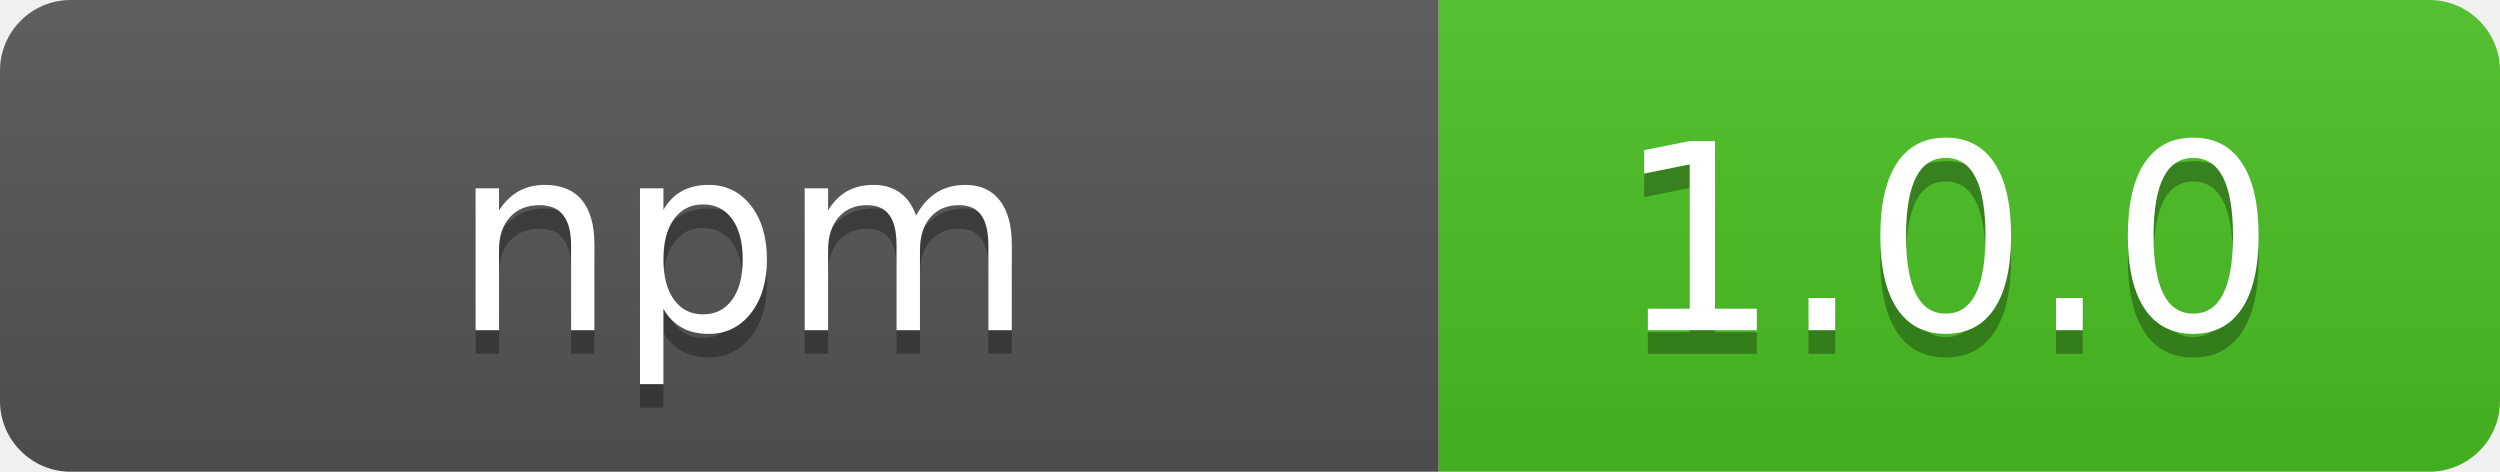
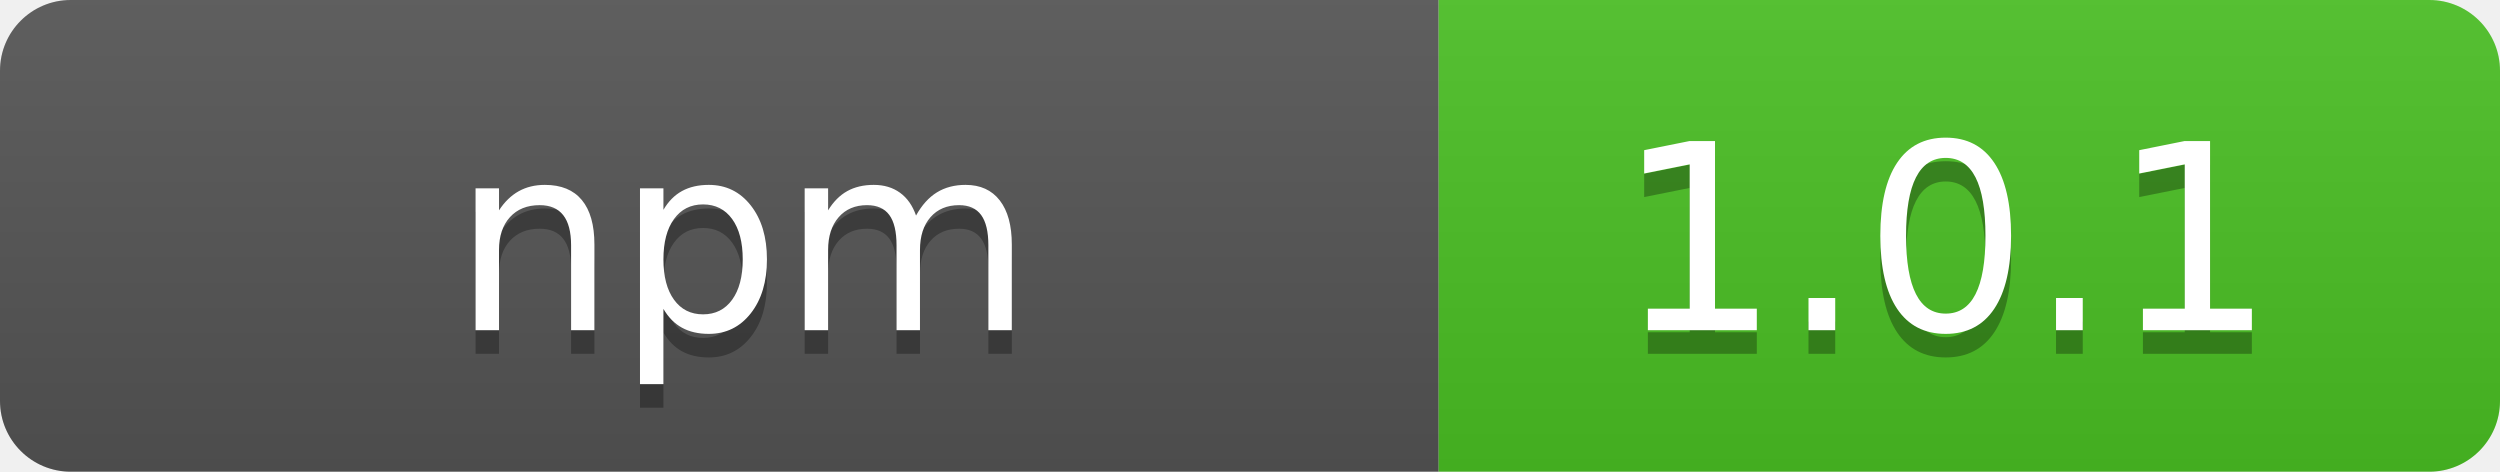
- <svg xmlns="http://www.w3.org/2000/svg" width="106" height="20" role="img" aria-label="  npm  : 1.0.0">
+ <svg xmlns="http://www.w3.org/2000/svg" width="106" height="20" role="img" aria-label="  npm  : 1.0.1">
  <linearGradient id="s" x2="0" y2="100%">
    <stop offset="0" stop-color="#bbb" stop-opacity=".1" />
    <stop offset="1" stop-opacity=".1" />
  </linearGradient>
  <clipPath id="r">
    <rect width="106" height="20" rx="3" fill="#fff" />
  </clipPath>
  <g clip-path="url(#r)">
    <rect width="61" height="20" fill="#555" />
    <rect x="61" width="45" height="20" fill="#4bc124" />
    <rect width="106" height="20" fill="url(#s)" />
  </g>
  <g fill="#fff" text-anchor="middle" font-family="Verdana,Geneva,DejaVu Sans,sans-serif" text-rendering="geometricPrecision" font-size="110">
    <text aria-hidden="true" x="315" y="150" fill="#010101" fill-opacity=".3" transform="scale(.1)" textLength="510" xml:space="preserve">  npm  </text>
    <text x="315" y="140" transform="scale(.1)" fill="#fff" textLength="510" xml:space="preserve">  npm  </text>
-     <text aria-hidden="true" x="825" y="150" fill="#010101" fill-opacity=".3" transform="scale(.1)" textLength="350">1.0.0</text>
-     <text x="825" y="140" transform="scale(.1)" fill="#fff" textLength="350">1.0.0</text>
+     <text aria-hidden="true" x="825" y="150" fill="#010101" fill-opacity=".3" transform="scale(.1)" textLength="350">1.0.1</text>
+     <text x="825" y="140" transform="scale(.1)" fill="#fff" textLength="350">1.0.1</text>
  </g>
</svg>
